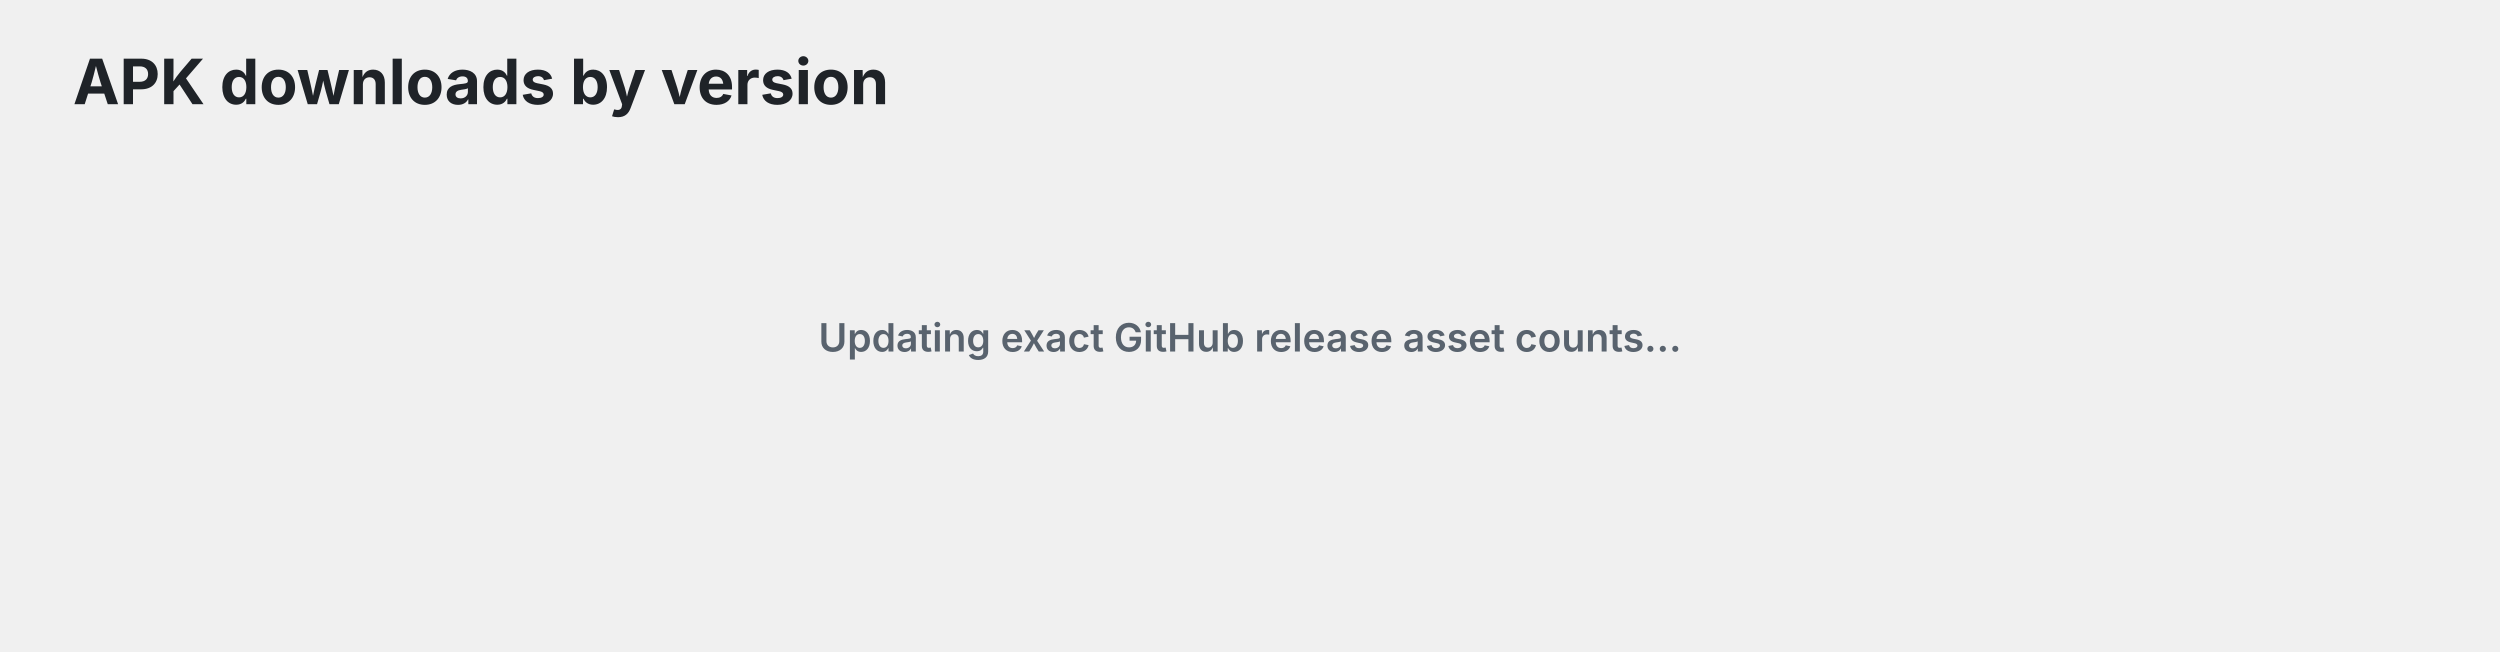
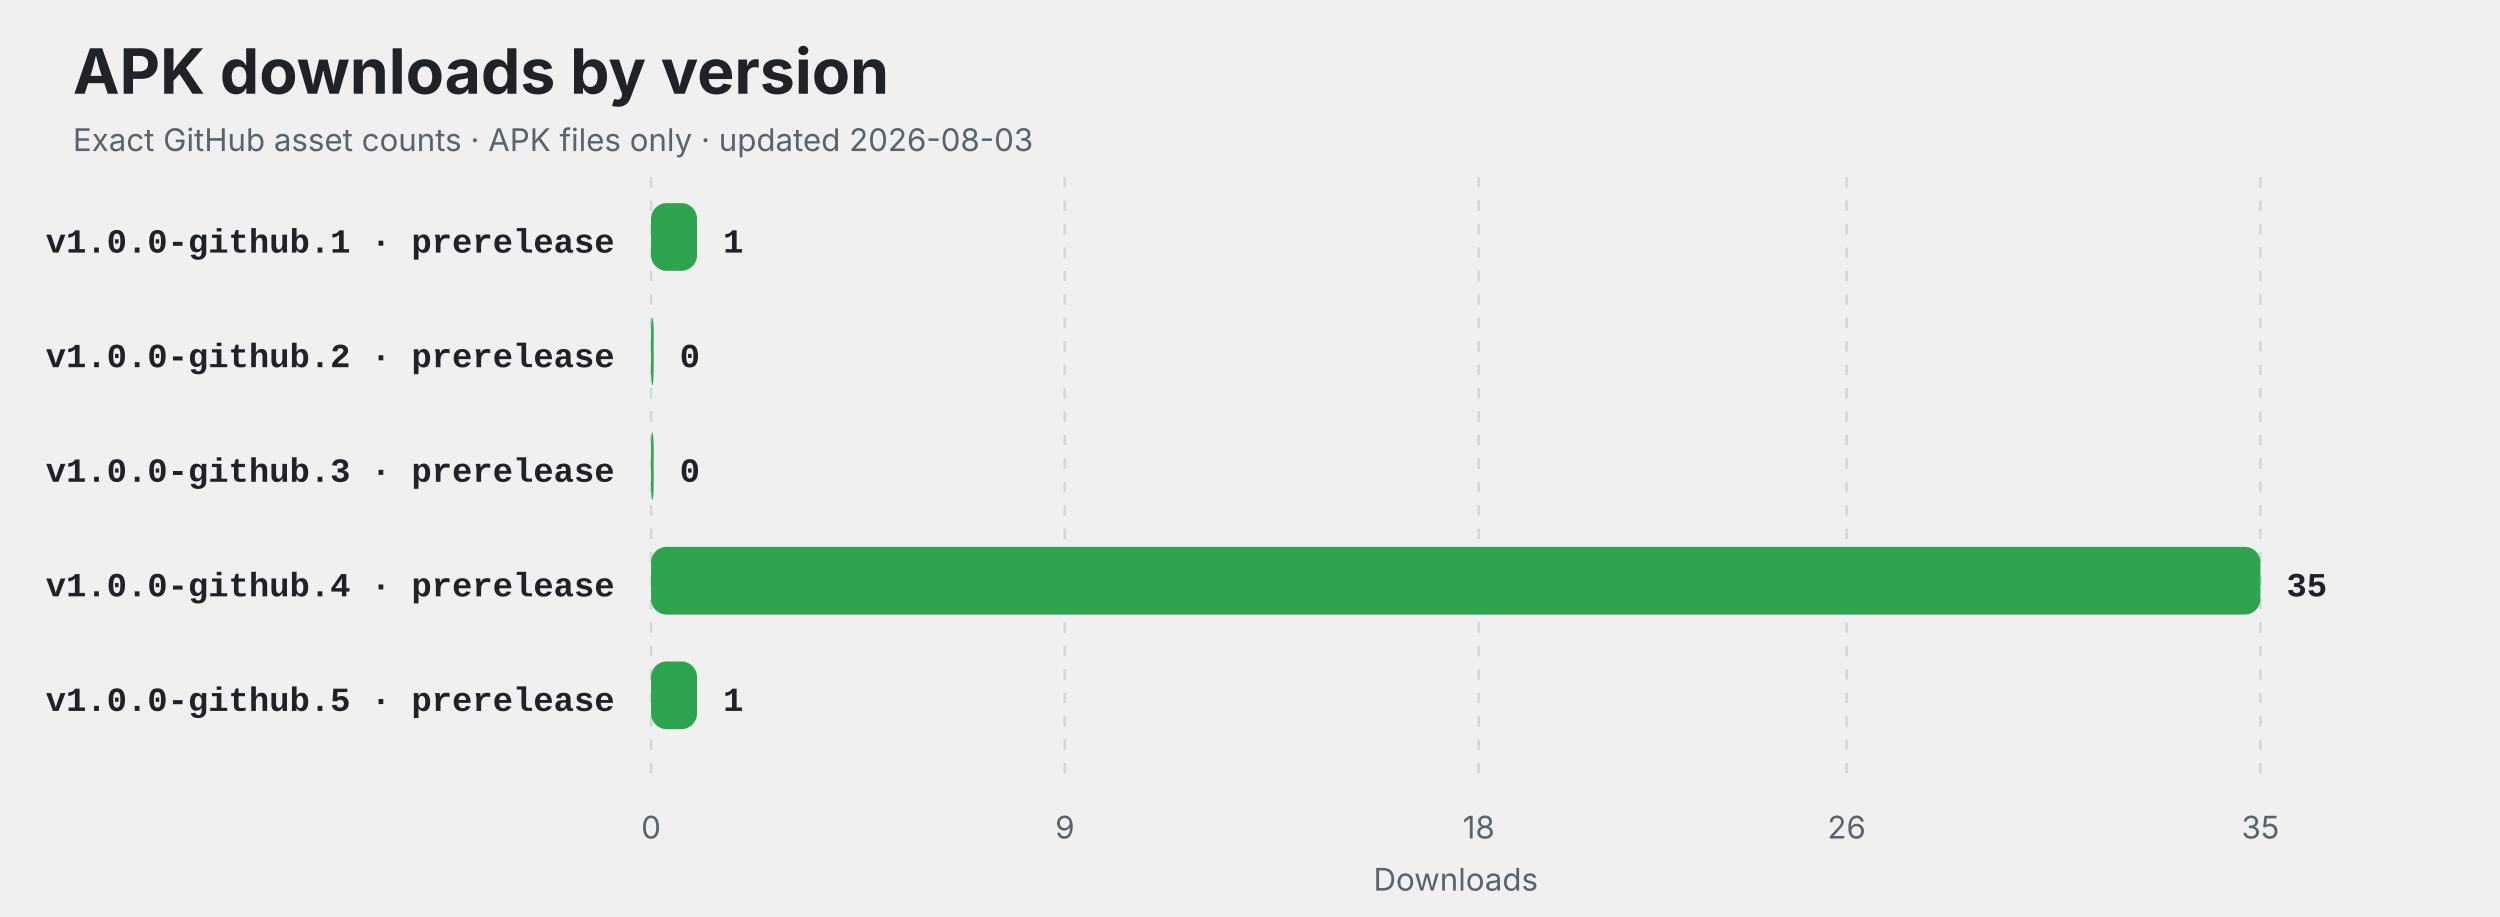
- <svg xmlns="http://www.w3.org/2000/svg" width="960" height="250" viewBox="0 0 960 250" role="img" aria-labelledby="title description">
+ <svg xmlns="http://www.w3.org/2000/svg" width="960" height="352" viewBox="0 0 960 352" role="img" aria-labelledby="title description">
  <style>
    .title { font: 700 24px -apple-system,BlinkMacSystemFont,"Segoe UI",sans-serif; fill: #1f2328; }
-     .text { font: 600 15px -apple-system,BlinkMacSystemFont,"Segoe UI",sans-serif; fill: #59636e; }
+     .subtitle,.axis { font: 12px -apple-system,BlinkMacSystemFont,"Segoe UI",sans-serif; fill: #59636e; }
+     .label { font: 600 13px ui-monospace,SFMono-Regular,Consolas,"Liberation Mono",monospace; fill: #1f2328; }
+     .value { font: 700 13px ui-monospace,SFMono-Regular,Consolas,"Liberation Mono",monospace; fill: #1f2328; }
+     .empty { font: 600 16px -apple-system,BlinkMacSystemFont,"Segoe UI",sans-serif; fill: #59636e; }
    @media (prefers-color-scheme: dark) {
-       .title { fill: #f0f6fc; }
-       .text { fill: #8c959f; }
+       .title,.label,.value { fill: #f0f6fc; }
+       .subtitle,.axis,.empty { fill: #8c959f; }
+       line { stroke: #30363d; }
    }
  </style>
-   <text x="28" y="40" class="title">APK downloads by version</text>
-   <text x="480" y="135" text-anchor="middle" class="text">Updating exact GitHub release asset counts…</text>
+   <rect width="100%" height="100%" rx="14" fill="#ffffff" fill-opacity="0" />
+   <text x="28" y="36" class="title">APK downloads by version</text>
+   <text x="28" y="58" class="subtitle">Exact GitHub asset counts · APK files only · updated 2026-08-03</text>
+   <line x1="250.00" y1="68" x2="250.00" y2="298" stroke="#d0d7de" stroke-dasharray="4 5" />
+   <text x="250.00" y="322" text-anchor="middle" class="axis">0</text>
+   <line x1="408.91" y1="68" x2="408.91" y2="298" stroke="#d0d7de" stroke-dasharray="4 5" />
+   <text x="408.91" y="322" text-anchor="middle" class="axis">9</text>
+   <line x1="567.83" y1="68" x2="567.83" y2="298" stroke="#d0d7de" stroke-dasharray="4 5" />
+   <text x="567.83" y="322" text-anchor="middle" class="axis">18</text>
+   <line x1="709.09" y1="68" x2="709.09" y2="298" stroke="#d0d7de" stroke-dasharray="4 5" />
+   <text x="709.09" y="322" text-anchor="middle" class="axis">26</text>
+   <line x1="868.00" y1="68" x2="868.00" y2="298" stroke="#d0d7de" stroke-dasharray="4 5" />
+   <text x="868.00" y="322" text-anchor="middle" class="axis">35</text>
+   <text x="236" y="97" text-anchor="end" class="label">v1.0.0-github.1 · prerelease</text>
+   <rect x="250" y="78" width="17.66" height="26" rx="6" fill="#2ea44f" />
+   <text x="277.66" y="97" class="value">1</text>
+   <text x="236" y="141" text-anchor="end" class="label">v1.0.0-github.2 · prerelease</text>
+   <rect x="250" y="122" width="1.00" height="26" rx="6" fill="#2ea44f" />
+   <text x="261.00" y="141" class="value">0</text>
+   <text x="236" y="185" text-anchor="end" class="label">v1.0.0-github.3 · prerelease</text>
+   <rect x="250" y="166" width="1.00" height="26" rx="6" fill="#2ea44f" />
+   <text x="261.00" y="185" class="value">0</text>
+   <text x="236" y="229" text-anchor="end" class="label">v1.0.0-github.4 · prerelease</text>
+   <rect x="250" y="210" width="618.00" height="26" rx="6" fill="#2ea44f" />
+   <text x="878.00" y="229" class="value">35</text>
+   <text x="236" y="273" text-anchor="end" class="label">v1.0.0-github.5 · prerelease</text>
+   <rect x="250" y="254" width="17.66" height="26" rx="6" fill="#2ea44f" />
+   <text x="277.66" y="273" class="value">1</text>
+   <text x="559" y="342" text-anchor="middle" class="axis">Downloads</text>
</svg>
